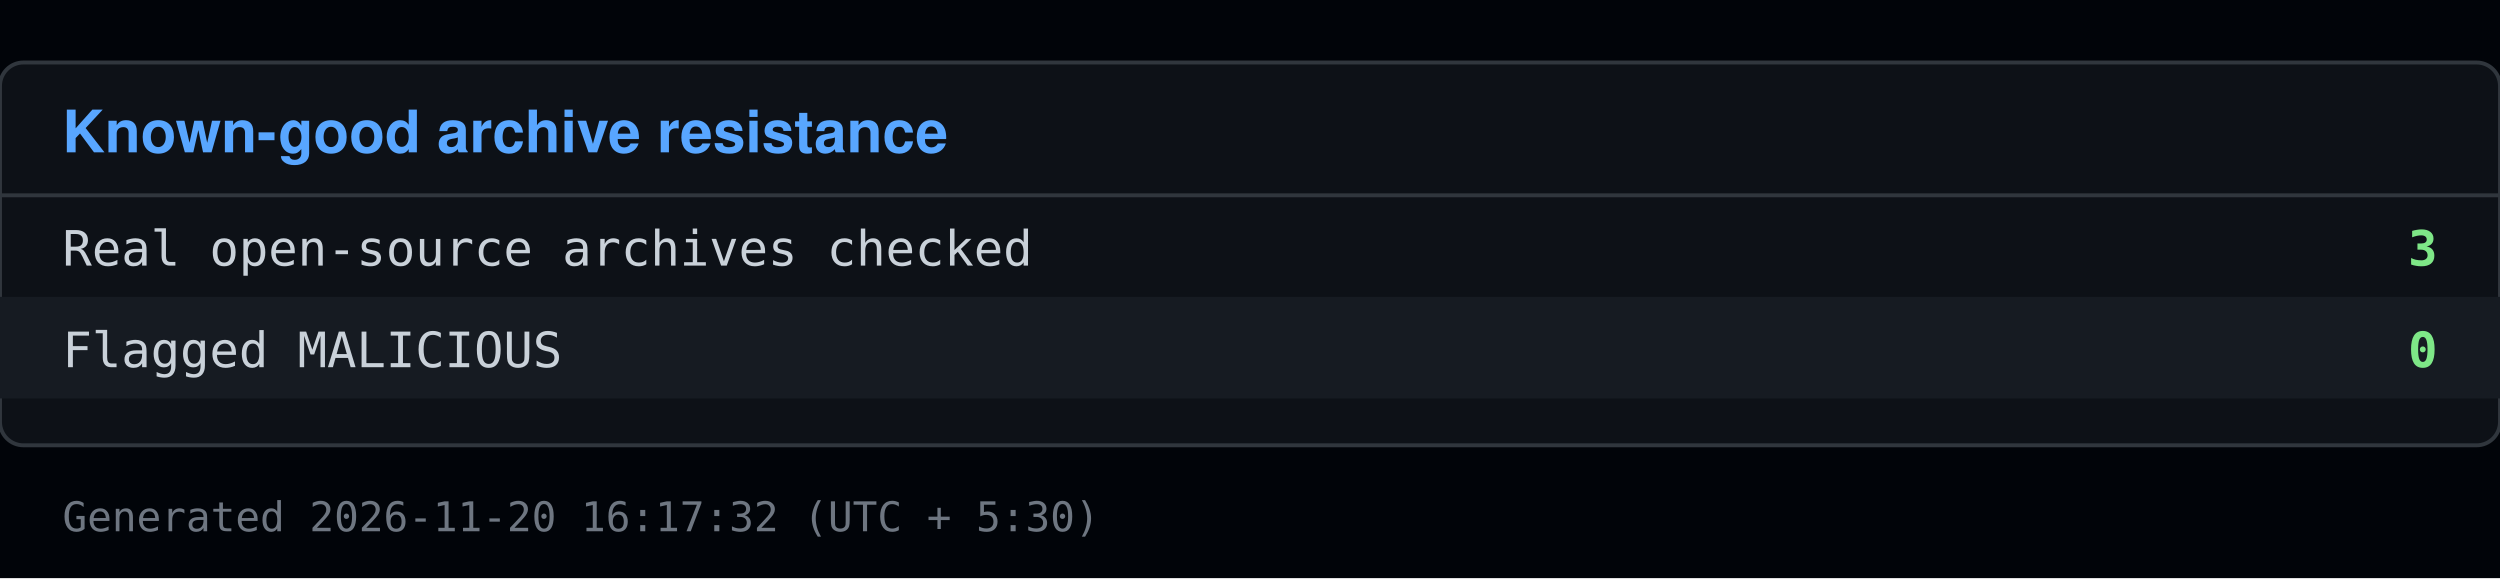
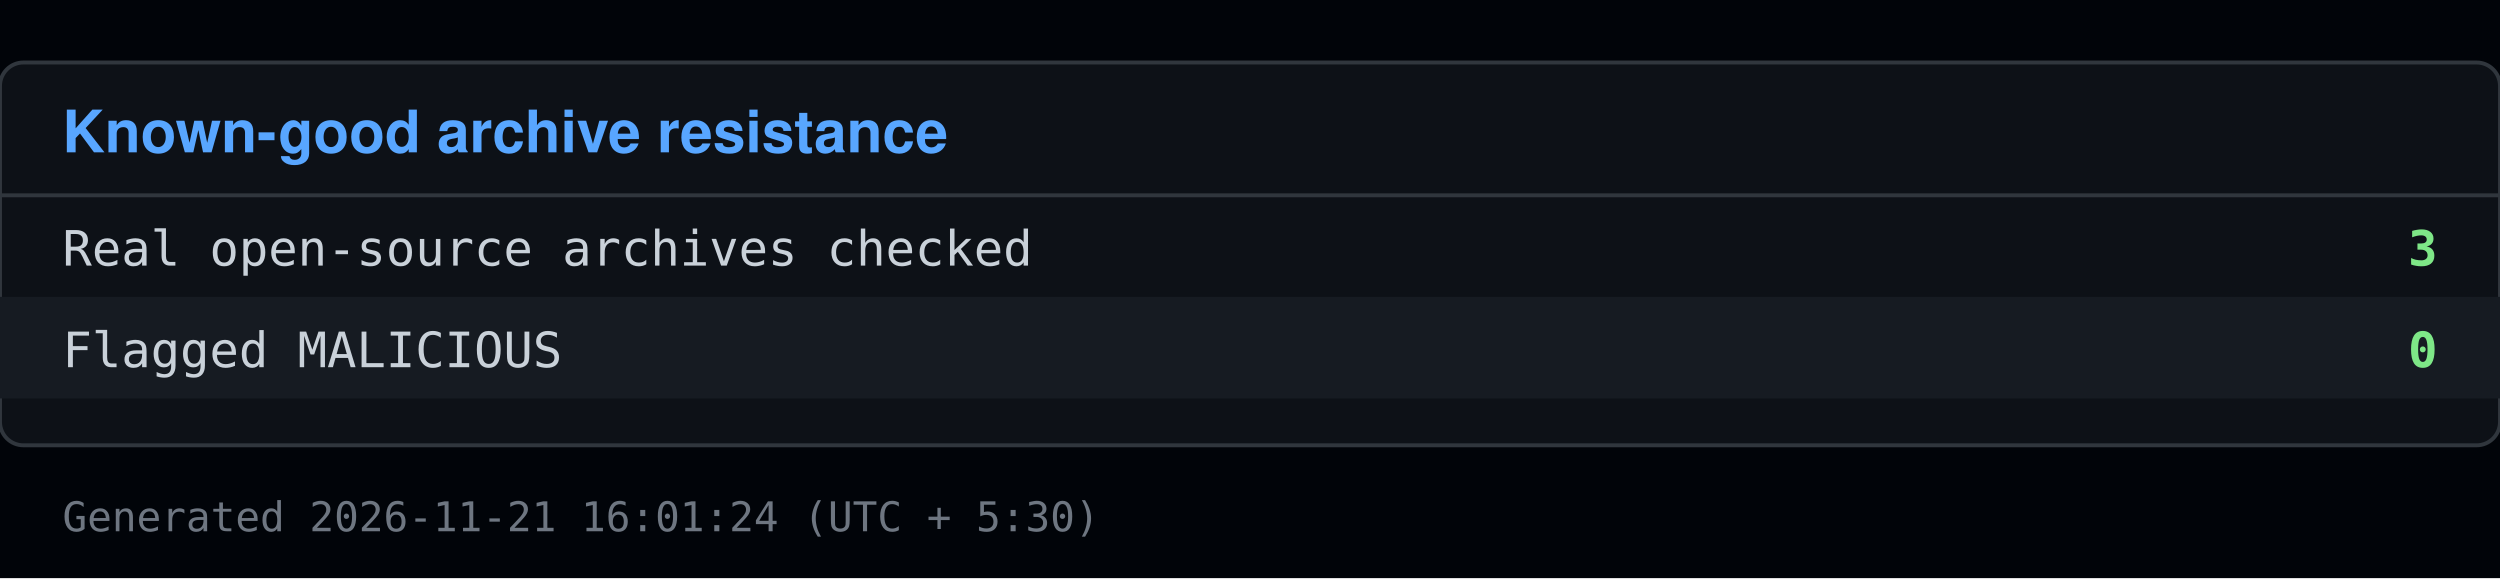
<svg xmlns="http://www.w3.org/2000/svg" viewBox="0 0 640 148" width="640" height="148">
  <rect x="0" y="0" width="640" height="148" fill="#010409" />
  <rect x="0" y="16" width="640" height="98" fill="#0d1117" stroke="#30363d" rx="6" />
  <text x="16" y="39" font-family="Segoe UI, Helvetica, Arial, sans-serif" font-size="15" font-weight="600" fill="#58a6ff">Known-good archive resistance</text>
  <line x1="0" y1="50" x2="640" y2="50" stroke="#30363d" />
  <text x="16" y="68" font-family="Consolas, Menlo, monospace" font-size="12.5" fill="#c9d1d9">Real open-source archives checked</text>
  <text x="624" y="68" font-family="Consolas, Menlo, monospace" font-size="12.5" fill="#7ee787" text-anchor="end" font-weight="600">3</text>
  <rect x="0" y="76" width="640" height="26" fill="#161b22" />
  <text x="16" y="94" font-family="Consolas, Menlo, monospace" font-size="12.5" fill="#c9d1d9">Flagged MALICIOUS</text>
  <text x="624" y="94" font-family="Consolas, Menlo, monospace" font-size="12.5" fill="#7ee787" text-anchor="end" font-weight="600">0</text>
-   <text x="16" y="136" font-family="Consolas, Menlo, monospace" font-size="10.5" fill="#6e7681">Generated 2026-11-20 16:17:32 (UTC + 5:30)</text>
+   <text x="16" y="136" font-family="Consolas, Menlo, monospace" font-size="10.5" fill="#6e7681">Generated 2026-11-21 16:01:24 (UTC + 5:30)</text>
</svg>
